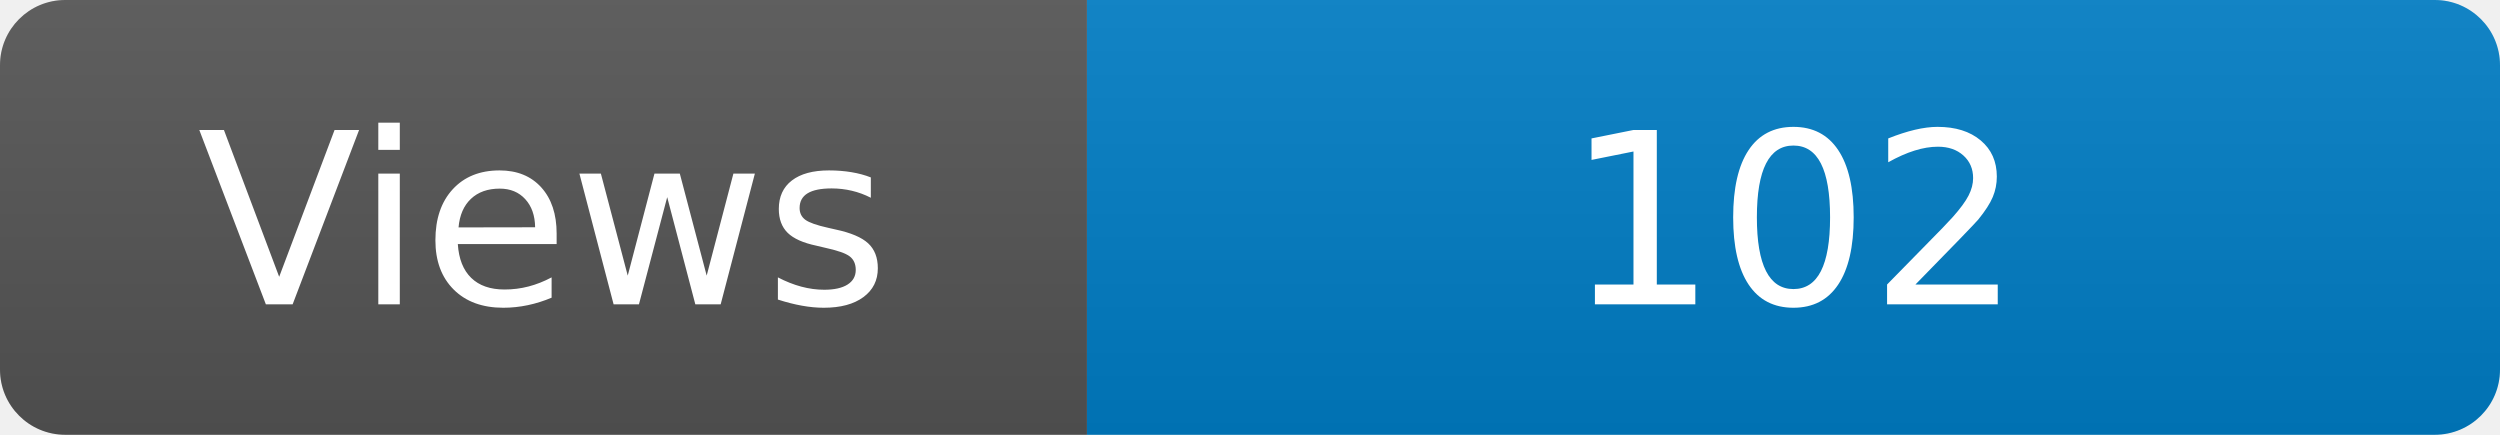
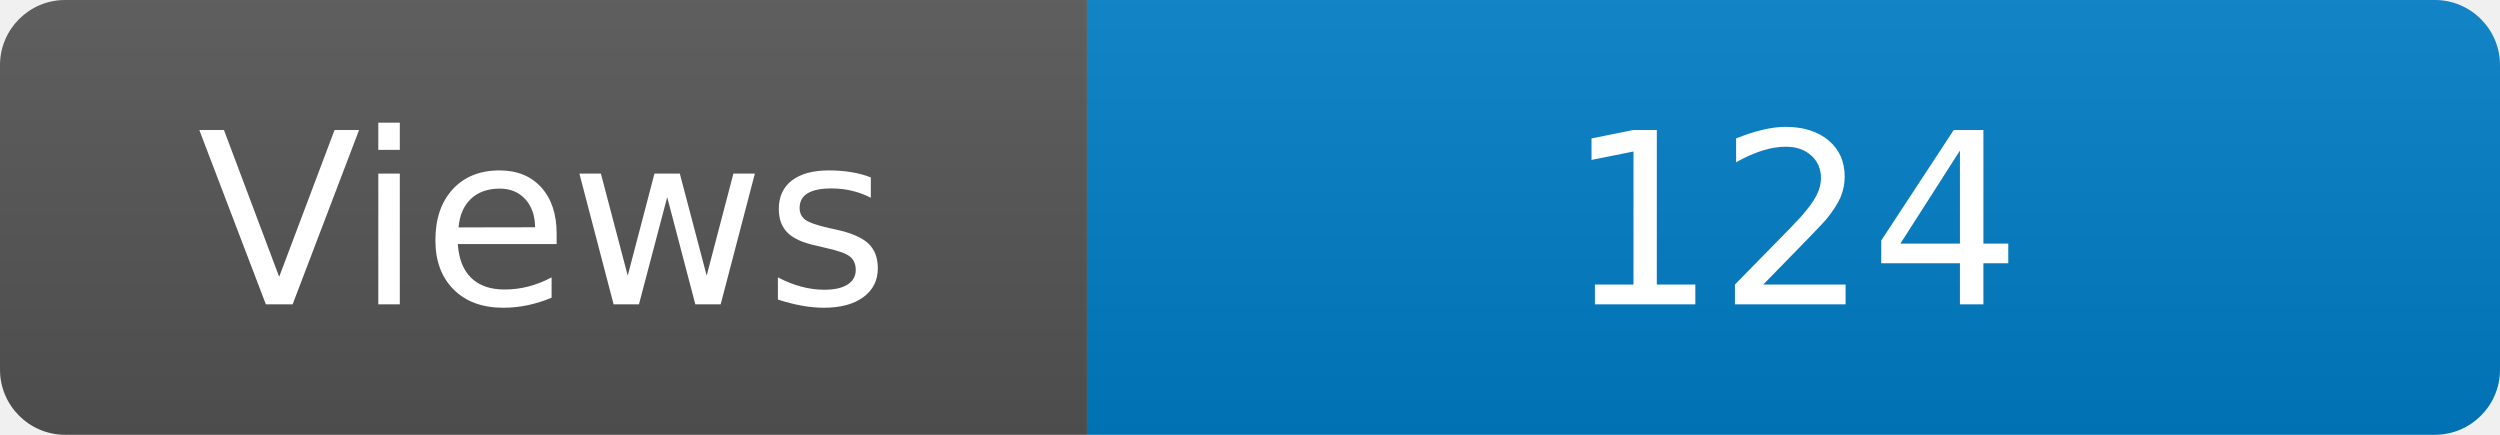
<svg xmlns="http://www.w3.org/2000/svg" width="115" height="20" role="img" aria-label="Maintained?: yes">
  <linearGradient id="s" x2="0" y2="100%">
    <stop offset="0" stop-color="#bbb" stop-opacity=".1" />
    <stop offset="1" stop-opacity=".1" />
  </linearGradient>
  <clipPath id="r">
    <rect width="115" height="20" rx="3" fill="#fff" />
  </clipPath>
  <g clip-path="url(#r)">
    <rect width="50" height="20" fill="#555" />
    <rect x="50" width="160" height="20" fill="#007ec6" />
    <rect width="115" height="20" fill="url(#s)" />
  </g>
  <g fill="#fff" text-anchor="middle" font-family="Verdana,Geneva,DejaVu Sans,sans-serif" font-size="110">
    <text x="250" y="140" transform="scale(.1)" fill="#fff">Views</text>
-     <text x="825" y="140" transform="scale(.1)" fill="#fff">102</text>
+     <text x="825" y="140" transform="scale(.1)" fill="#fff">124</text>
  </g>
</svg>
